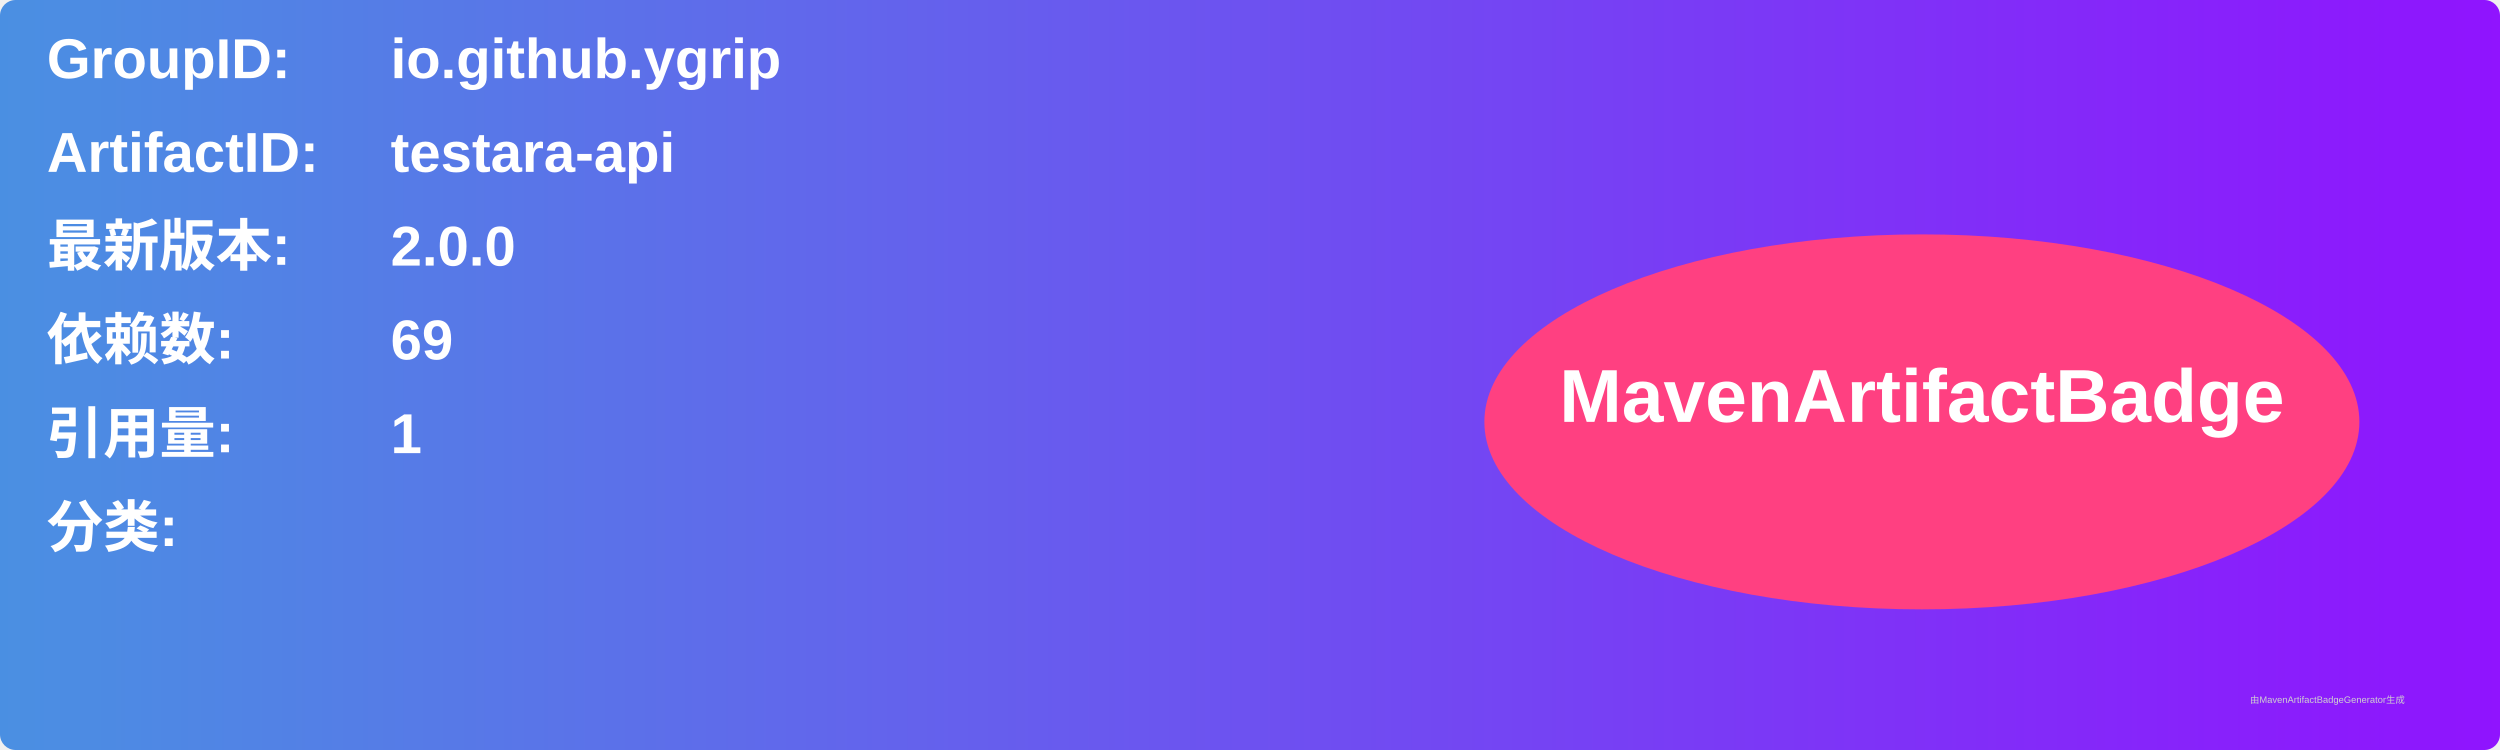
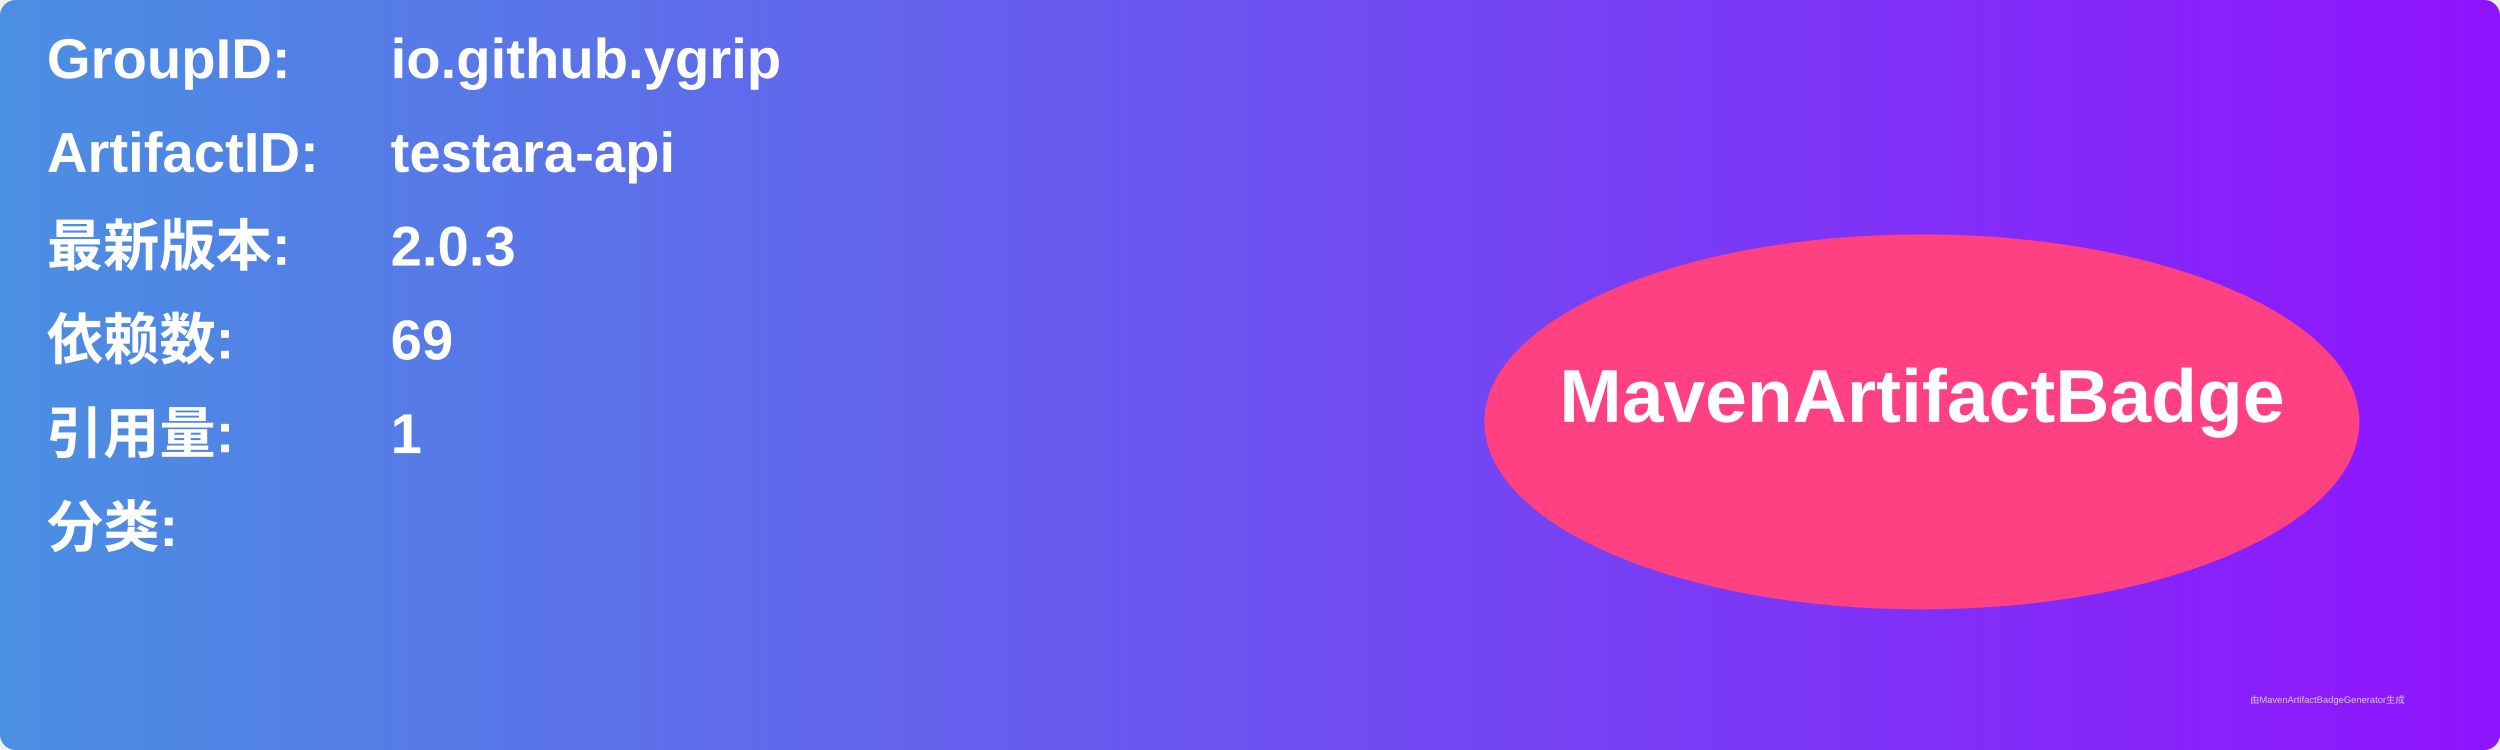
<svg xmlns="http://www.w3.org/2000/svg" width="800" height="240" viewBox="0 0 800 240">
  <linearGradient id="grad" x1="0%" y1="0%" x2="100%" y2="0%">
    <stop offset="0%" stop-color="#4a90e2" />
    <stop offset="100%" stop-color="#9013fe" />
  </linearGradient>
  <rect width="100%" height="100%" rx="5" ry="5" fill="url(#grad)" />
  <g transform="translate(15, 15)">
    <text x="0" y="10" font-family="Arial" font-size="18" fill="white" font-weight="bold" width="260">GroupID:</text>
    <text x="110" y="10" font-family="Arial" font-size="18" fill="white" font-weight="bold" width="460">io.github.ygrip</text>
    <text x="0" y="40" font-family="Arial" font-size="18" fill="white" font-weight="bold" width="260">ArtifactID:</text>
    <text x="110" y="40" font-family="Arial" font-size="18" fill="white" font-weight="bold" width="460">testara-api</text>
    <text x="0" y="70" font-family="Arial" font-size="18" fill="white" font-weight="bold">最新版本:</text>
    <text x="110" y="70" font-family="Arial" font-size="18" fill="white" font-weight="bold">
-       <tspan font-weight="bold">2.0.0</tspan>
+       <tspan font-weight="bold">2.0.3</tspan>
    </text>
    <text x="0" y="100" font-family="Arial" font-size="18" fill="white" font-weight="bold">依赖数: </text>
    <text x="110" y="100" font-family="Arial" font-size="18" fill="white">
      <tspan font-weight="bold">69</tspan>
    </text>
    <text x="0" y="130" font-family="Arial" font-size="18" fill="white" font-weight="bold">引用量: </text>
    <text x="110" y="130" font-family="Arial" font-size="18" fill="white">
      <tspan font-weight="bold">1</tspan>
    </text>
    <text x="0" y="160" font-family="Arial" font-size="18" fill="white" font-weight="bold">分类:</text>
    <text x="10" y="190" font-family="Arial" font-size="10" fill="white">
      <tspan font-weight="bold" />
    </text>
    <ellipse cx="600" cy="120" rx="140" ry="60" fill="#ff4081" />
    <text x="600" y="120" text-anchor="middle" font-family="Arial" font-size="24" fill="white" font-weight="bold">MavenArtifactBadge</text>
  </g>
  <text x="720" y="225" font-family="Arial" font-size="3" fill="#d0d0d0">由MavenArtifactBadgeGenerator生成</text>
</svg>
